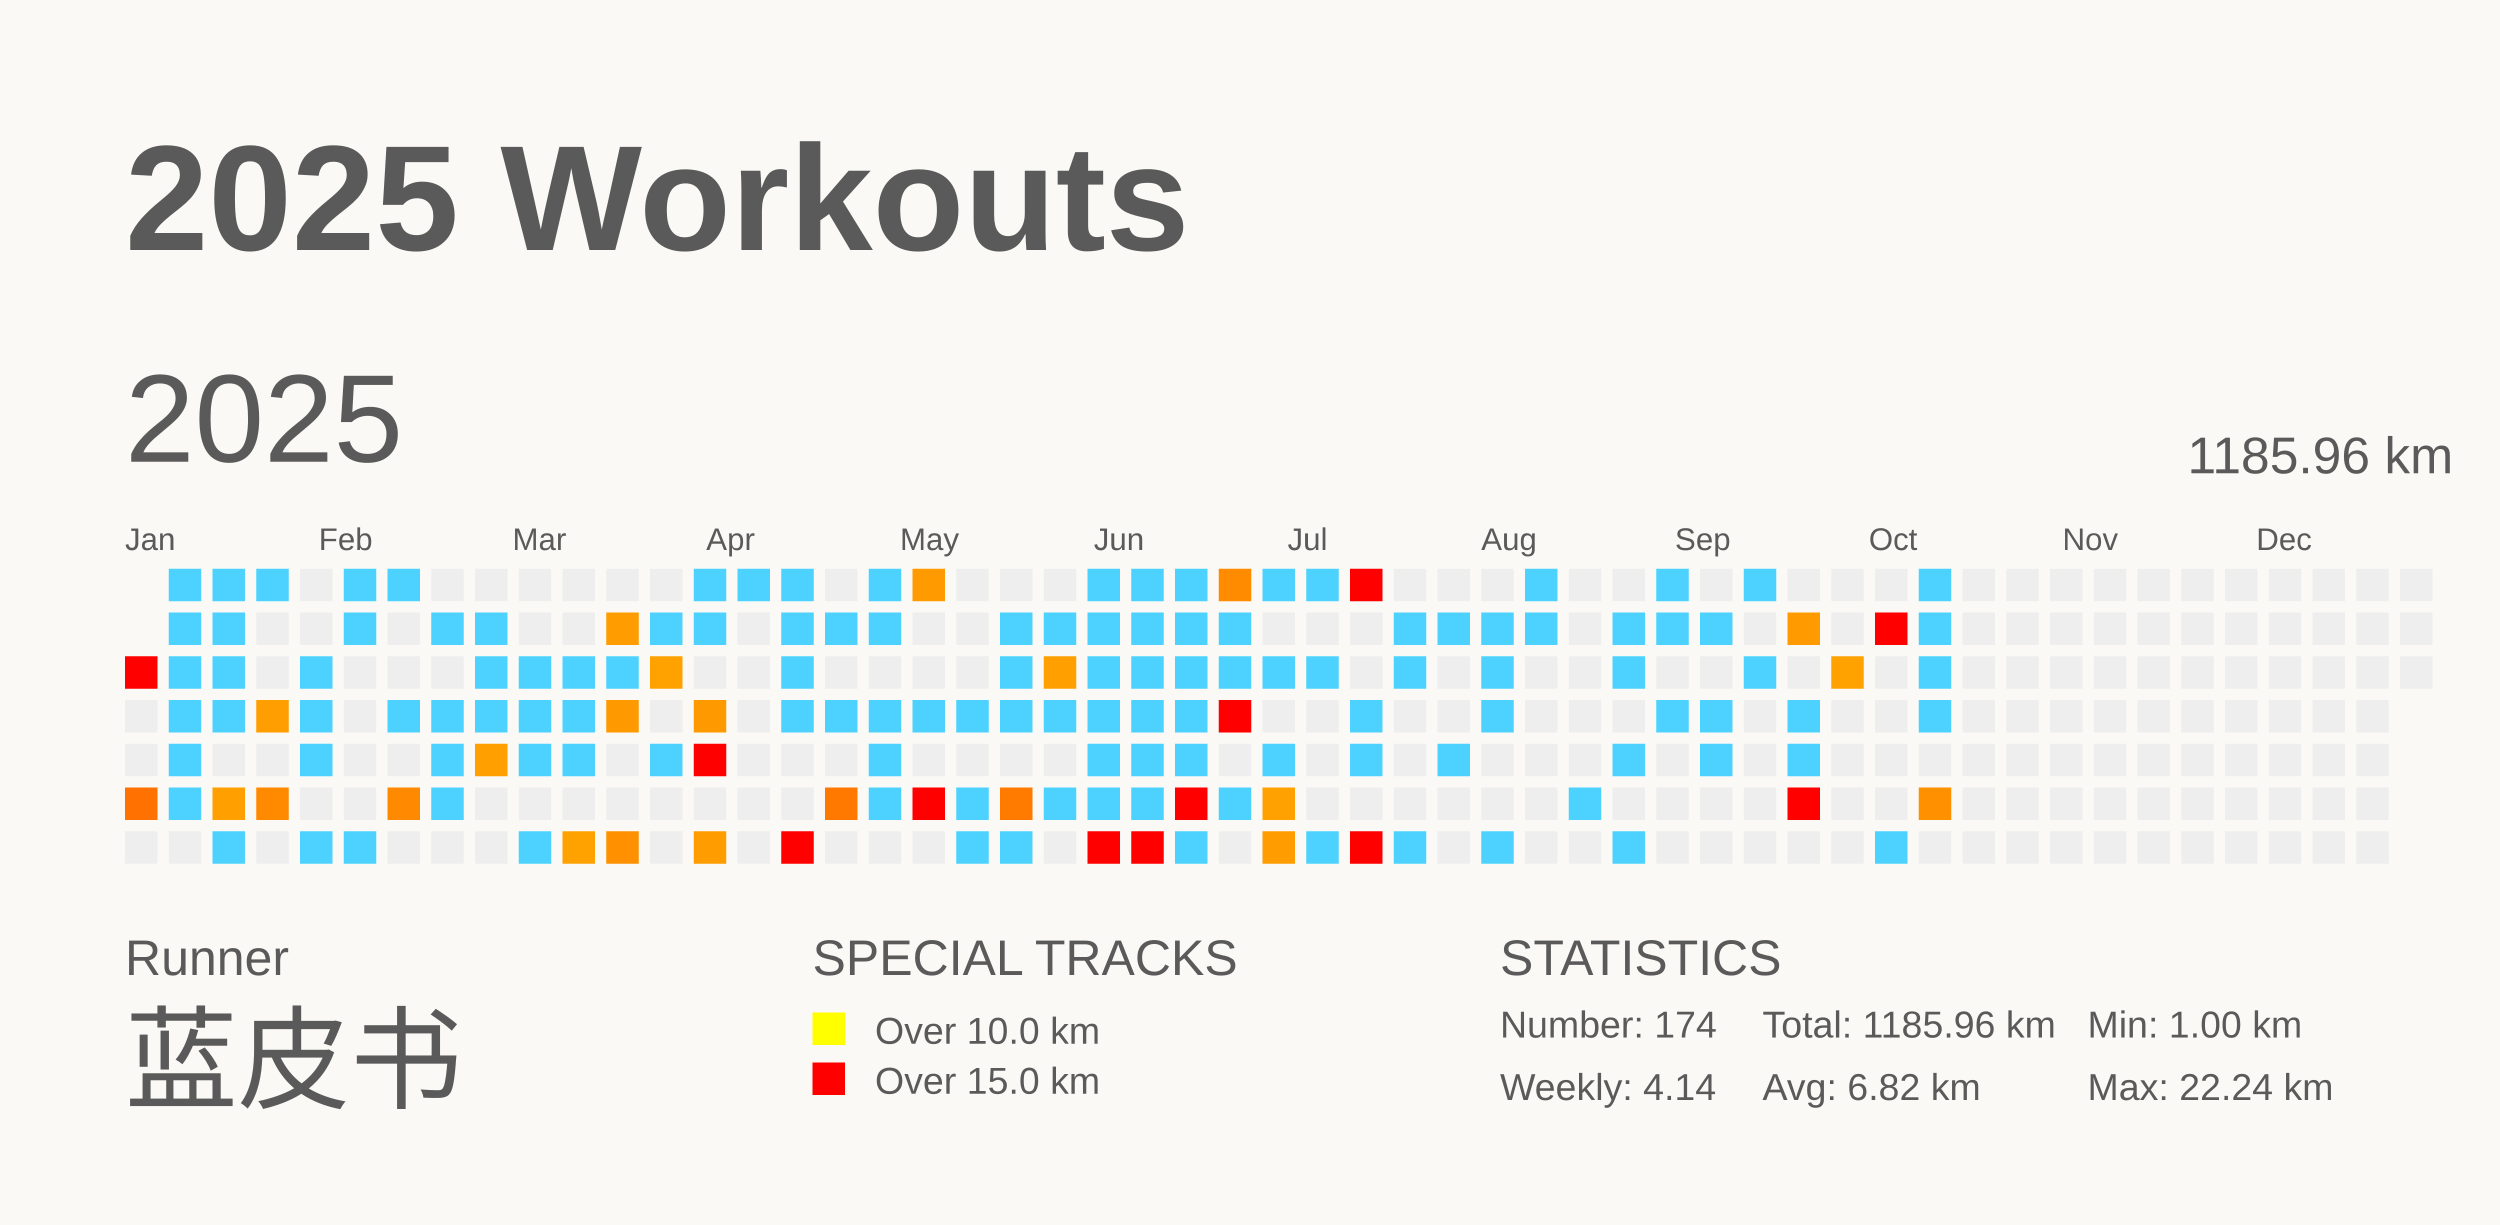
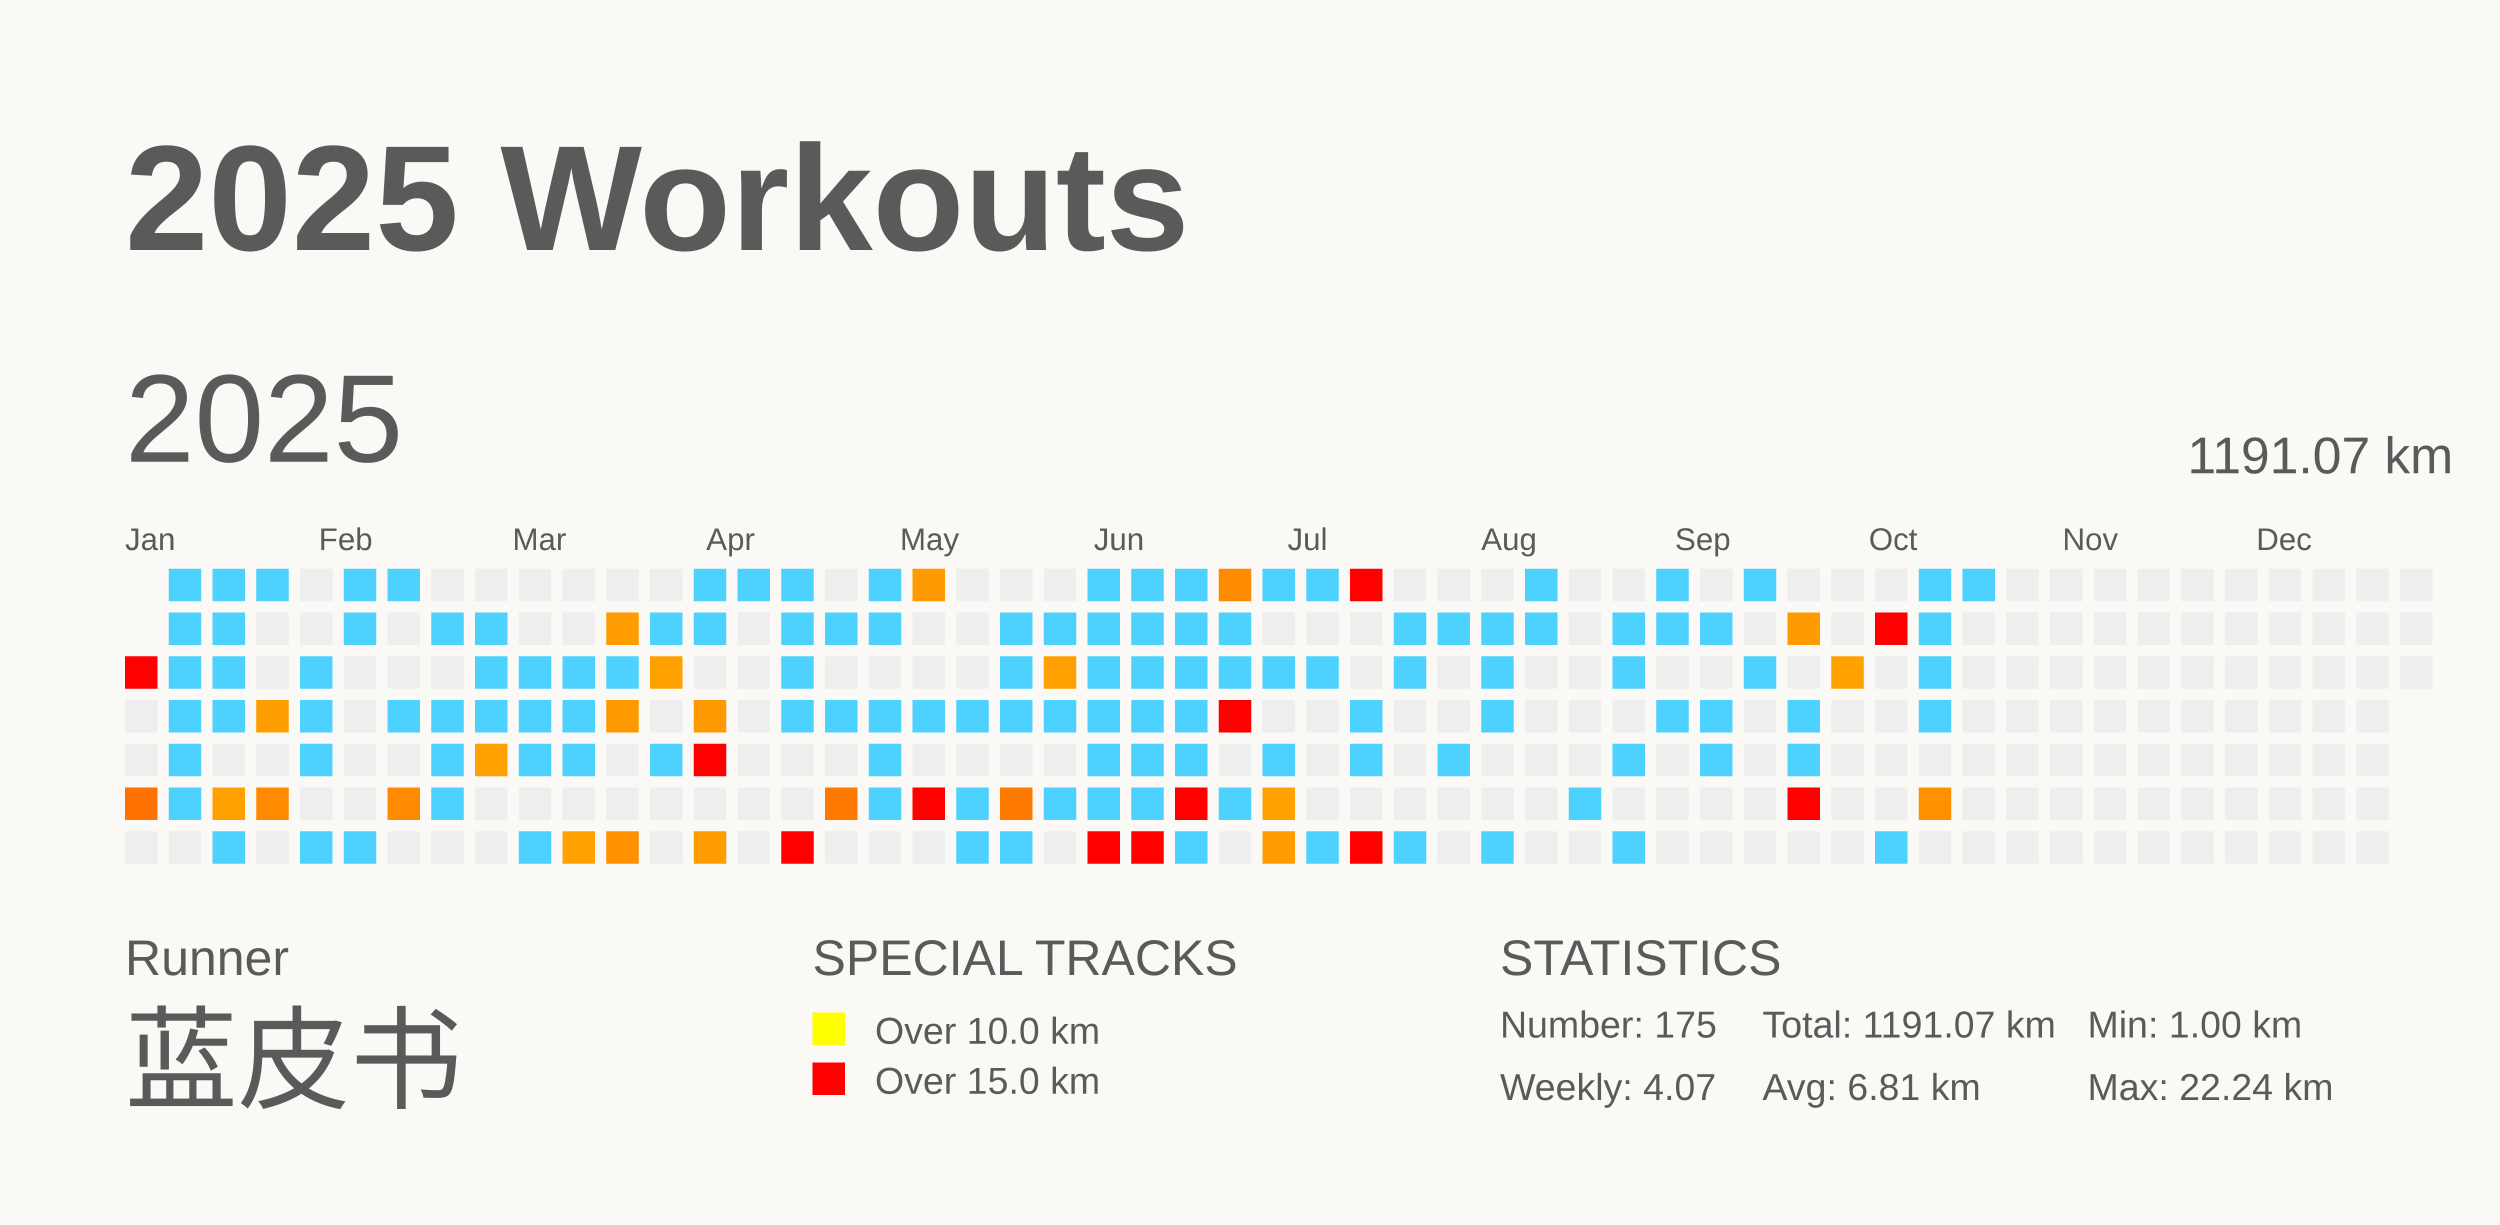
<svg xmlns="http://www.w3.org/2000/svg" baseProfile="full" height="98mm" version="1.1" viewBox="0,0,200,98" width="200mm">
  <defs />
  <rect fill="#FAF9F5" height="98" width="200" x="0" y="0" />
  <text fill="#5A5A5A" style="font-size:12px; font-family:Arial; font-weight:bold;" x="10" y="20">2025 Workouts</text>
  <text fill="#5A5A5A" style="font-size:4px; font-family:Arial" x="10" y="78">Runner</text>
  <text fill="#5A5A5A" style="font-size:9px; font-family:Arial" x="10" y="88">蓝皮书</text>
  <text fill="#5A5A5A" style="font-size:4px; font-family:Arial" x="65" y="78">SPECIAL TRACKS</text>
  <rect fill="yellow" height="2.6" width="2.6" x="65" y="81" />
  <text fill="#5A5A5A" style="font-size:3px; font-family:Arial" x="70" y="83.5">Over 10.0 km</text>
  <rect fill="red" height="2.6" width="2.6" x="65" y="85" />
  <text fill="#5A5A5A" style="font-size:3px; font-family:Arial" x="70" y="87.5">Over 15.0 km</text>
  <text fill="#5A5A5A" style="font-size:4px; font-family:Arial" x="120" y="78">STATISTICS</text>
-   <text fill="#5A5A5A" style="font-size:3px; font-family:Arial" x="120" y="83">Number: 174</text>
-   <text fill="#5A5A5A" style="font-size:3px; font-family:Arial" x="120" y="88">Weekly: 4.14</text>
-   <text fill="#5A5A5A" style="font-size:3px; font-family:Arial" x="141" y="83">Total: 1185.96 km</text>
-   <text fill="#5A5A5A" style="font-size:3px; font-family:Arial" x="141" y="88">Avg: 6.82 km</text>
+   <text fill="#5A5A5A" style="font-size:3px; font-family:Arial" x="120" y="83">Number: 175</text>
+   <text fill="#5A5A5A" style="font-size:3px; font-family:Arial" x="120" y="88">Weekly: 4.07</text>
+   <text fill="#5A5A5A" style="font-size:3px; font-family:Arial" x="141" y="83">Total: 1191.07 km</text>
+   <text fill="#5A5A5A" style="font-size:3px; font-family:Arial" x="141" y="88">Avg: 6.81 km</text>
  <text fill="#5A5A5A" style="font-size:3px; font-family:Arial" x="167" y="83">Min: 1.00 km</text>
  <text fill="#5A5A5A" style="font-size:3px; font-family:Arial" x="167" y="88">Max: 22.24 km</text>
  <text dominant-baseline="hanging" fill="#5A5A5A" style="font-size:10.0px; font-family:Arial;" x="10" y="30">2025</text>
-   <text dominant-baseline="hanging" fill="#5A5A5A" style="font-size:4.125px; font-family:Arial;" x="175" y="35">1185.96 km</text>
+   <text dominant-baseline="hanging" fill="#5A5A5A" style="font-size:4.125px; font-family:Arial;" x="175" y="35">1191.07 km</text>
  <text fill="#5A5A5A" style="font-size:2.5px; font-family:Arial" x="10.0" y="44">Jan</text>
  <text fill="#5A5A5A" style="font-size:2.5px; font-family:Arial" x="25.5" y="44">Feb</text>
  <text fill="#5A5A5A" style="font-size:2.5px; font-family:Arial" x="41.0" y="44">Mar</text>
  <text fill="#5A5A5A" style="font-size:2.5px; font-family:Arial" x="56.5" y="44">Apr</text>
  <text fill="#5A5A5A" style="font-size:2.5px; font-family:Arial" x="72.0" y="44">May</text>
  <text fill="#5A5A5A" style="font-size:2.5px; font-family:Arial" x="87.5" y="44">Jun</text>
  <text fill="#5A5A5A" style="font-size:2.5px; font-family:Arial" x="103.0" y="44">Jul</text>
  <text fill="#5A5A5A" style="font-size:2.5px; font-family:Arial" x="118.5" y="44">Aug</text>
  <text fill="#5A5A5A" style="font-size:2.5px; font-family:Arial" x="134.0" y="44">Sep</text>
  <text fill="#5A5A5A" style="font-size:2.5px; font-family:Arial" x="149.5" y="44">Oct</text>
  <text fill="#5A5A5A" style="font-size:2.5px; font-family:Arial" x="165.0" y="44">Nov</text>
  <text fill="#5A5A5A" style="font-size:2.5px; font-family:Arial" x="180.5" y="44">Dec</text>
  <rect fill="red" height="2.6" width="2.6" x="10.0" y="52.5" />
  <rect fill="#EEEEEE" height="2.6" width="2.6" x="10.0" y="56.0" />
  <rect fill="#EEEEEE" height="2.6" width="2.6" x="10.0" y="59.5" />
  <rect fill="#ff7100" height="2.6" width="2.6" x="10.0" y="63.0" />
  <rect fill="#EEEEEE" height="2.6" width="2.6" x="10.0" y="66.5" />
  <rect fill="#4dd2ff" height="2.6" width="2.6" x="13.5" y="45.5" />
  <rect fill="#4dd2ff" height="2.6" width="2.6" x="13.5" y="49.0" />
  <rect fill="#4dd2ff" height="2.6" width="2.6" x="13.5" y="52.5" />
  <rect fill="#4dd2ff" height="2.6" width="2.6" x="13.5" y="56.0" />
  <rect fill="#4dd2ff" height="2.6" width="2.6" x="13.5" y="59.5" />
  <rect fill="#4dd2ff" height="2.6" width="2.6" x="13.5" y="63.0" />
  <rect fill="#EEEEEE" height="2.6" width="2.6" x="13.5" y="66.5" />
  <rect fill="#4dd2ff" height="2.6" width="2.6" x="17.0" y="45.5" />
  <rect fill="#4dd2ff" height="2.6" width="2.6" x="17.0" y="49.0" />
  <rect fill="#4dd2ff" height="2.6" width="2.6" x="17.0" y="52.5" />
  <rect fill="#4dd2ff" height="2.6" width="2.6" x="17.0" y="56.0" />
  <rect fill="#EEEEEE" height="2.6" width="2.6" x="17.0" y="59.5" />
  <rect fill="#ff9f00" height="2.6" width="2.6" x="17.0" y="63.0" />
  <rect fill="#4dd2ff" height="2.6" width="2.6" x="17.0" y="66.5" />
  <rect fill="#4dd2ff" height="2.6" width="2.6" x="20.5" y="45.5" />
  <rect fill="#EEEEEE" height="2.6" width="2.6" x="20.5" y="49.0" />
  <rect fill="#EEEEEE" height="2.6" width="2.6" x="20.5" y="52.5" />
  <rect fill="#ff9e00" height="2.6" width="2.6" x="20.5" y="56.0" />
  <rect fill="#EEEEEE" height="2.6" width="2.6" x="20.5" y="59.5" />
  <rect fill="#ff8a00" height="2.6" width="2.6" x="20.5" y="63.0" />
  <rect fill="#EEEEEE" height="2.6" width="2.6" x="20.5" y="66.5" />
  <rect fill="#EEEEEE" height="2.6" width="2.6" x="24.0" y="45.5" />
  <rect fill="#EEEEEE" height="2.6" width="2.6" x="24.0" y="49.0" />
  <rect fill="#4dd2ff" height="2.6" width="2.6" x="24.0" y="52.5" />
  <rect fill="#4dd2ff" height="2.6" width="2.6" x="24.0" y="56.0" />
  <rect fill="#4dd2ff" height="2.6" width="2.6" x="24.0" y="59.5" />
  <rect fill="#EEEEEE" height="2.6" width="2.6" x="24.0" y="63.0" />
  <rect fill="#4dd2ff" height="2.6" width="2.6" x="24.0" y="66.5" />
  <rect fill="#4dd2ff" height="2.6" width="2.6" x="27.5" y="45.5" />
  <rect fill="#4dd2ff" height="2.6" width="2.6" x="27.5" y="49.0" />
  <rect fill="#EEEEEE" height="2.6" width="2.6" x="27.5" y="52.5" />
  <rect fill="#EEEEEE" height="2.6" width="2.6" x="27.5" y="56.0" />
  <rect fill="#EEEEEE" height="2.6" width="2.6" x="27.5" y="59.5" />
  <rect fill="#EEEEEE" height="2.6" width="2.6" x="27.5" y="63.0" />
  <rect fill="#4dd2ff" height="2.6" width="2.6" x="27.5" y="66.5" />
  <rect fill="#4dd2ff" height="2.6" width="2.6" x="31.0" y="45.5" />
  <rect fill="#EEEEEE" height="2.6" width="2.6" x="31.0" y="49.0" />
  <rect fill="#EEEEEE" height="2.6" width="2.6" x="31.0" y="52.5" />
  <rect fill="#4dd2ff" height="2.6" width="2.6" x="31.0" y="56.0" />
  <rect fill="#EEEEEE" height="2.6" width="2.6" x="31.0" y="59.5" />
  <rect fill="#ff8900" height="2.6" width="2.6" x="31.0" y="63.0" />
  <rect fill="#EEEEEE" height="2.6" width="2.6" x="31.0" y="66.5" />
  <rect fill="#EEEEEE" height="2.6" width="2.6" x="34.5" y="45.5" />
  <rect fill="#4dd2ff" height="2.6" width="2.6" x="34.5" y="49.0" />
  <rect fill="#EEEEEE" height="2.6" width="2.6" x="34.5" y="52.5" />
  <rect fill="#4dd2ff" height="2.6" width="2.6" x="34.5" y="56.0" />
  <rect fill="#4dd2ff" height="2.6" width="2.6" x="34.5" y="59.5" />
  <rect fill="#4dd2ff" height="2.6" width="2.6" x="34.5" y="63.0" />
  <rect fill="#EEEEEE" height="2.6" width="2.6" x="34.5" y="66.5" />
  <rect fill="#EEEEEE" height="2.6" width="2.6" x="38.0" y="45.5" />
  <rect fill="#4dd2ff" height="2.6" width="2.6" x="38.0" y="49.0" />
  <rect fill="#4dd2ff" height="2.6" width="2.6" x="38.0" y="52.5" />
  <rect fill="#4dd2ff" height="2.6" width="2.6" x="38.0" y="56.0" />
  <rect fill="#ffa000" height="2.6" width="2.6" x="38.0" y="59.5" />
  <rect fill="#EEEEEE" height="2.6" width="2.6" x="38.0" y="63.0" />
  <rect fill="#EEEEEE" height="2.6" width="2.6" x="38.0" y="66.5" />
  <rect fill="#EEEEEE" height="2.6" width="2.6" x="41.5" y="45.5" />
  <rect fill="#EEEEEE" height="2.6" width="2.6" x="41.5" y="49.0" />
  <rect fill="#4dd2ff" height="2.6" width="2.6" x="41.5" y="52.5" />
  <rect fill="#4dd2ff" height="2.6" width="2.6" x="41.5" y="56.0" />
  <rect fill="#4dd2ff" height="2.6" width="2.6" x="41.5" y="59.5" />
  <rect fill="#EEEEEE" height="2.6" width="2.6" x="41.5" y="63.0" />
  <rect fill="#4dd2ff" height="2.6" width="2.6" x="41.5" y="66.5" />
  <rect fill="#EEEEEE" height="2.6" width="2.6" x="45.0" y="45.5" />
  <rect fill="#EEEEEE" height="2.6" width="2.6" x="45.0" y="49.0" />
  <rect fill="#4dd2ff" height="2.6" width="2.6" x="45.0" y="52.5" />
  <rect fill="#4dd2ff" height="2.6" width="2.6" x="45.0" y="56.0" />
  <rect fill="#4dd2ff" height="2.6" width="2.6" x="45.0" y="59.5" />
  <rect fill="#EEEEEE" height="2.6" width="2.6" x="45.0" y="63.0" />
  <rect fill="#ffa200" height="2.6" width="2.6" x="45.0" y="66.5" />
  <rect fill="#EEEEEE" height="2.6" width="2.6" x="48.5" y="45.5" />
  <rect fill="#ff9c00" height="2.6" width="2.6" x="48.5" y="49.0" />
  <rect fill="#4dd2ff" height="2.6" width="2.6" x="48.5" y="52.5" />
  <rect fill="#ff9900" height="2.6" width="2.6" x="48.5" y="56.0" />
  <rect fill="#EEEEEE" height="2.6" width="2.6" x="48.5" y="59.5" />
  <rect fill="#EEEEEE" height="2.6" width="2.6" x="48.5" y="63.0" />
  <rect fill="#ff9000" height="2.6" width="2.6" x="48.5" y="66.5" />
  <rect fill="#EEEEEE" height="2.6" width="2.6" x="52.0" y="45.5" />
  <rect fill="#4dd2ff" height="2.6" width="2.6" x="52.0" y="49.0" />
  <rect fill="#ffa200" height="2.6" width="2.6" x="52.0" y="52.5" />
  <rect fill="#EEEEEE" height="2.6" width="2.6" x="52.0" y="56.0" />
  <rect fill="#4dd2ff" height="2.6" width="2.6" x="52.0" y="59.5" />
  <rect fill="#EEEEEE" height="2.6" width="2.6" x="52.0" y="63.0" />
  <rect fill="#EEEEEE" height="2.6" width="2.6" x="52.0" y="66.5" />
  <rect fill="#4dd2ff" height="2.6" width="2.6" x="55.5" y="45.5" />
  <rect fill="#4dd2ff" height="2.6" width="2.6" x="55.5" y="49.0" />
  <rect fill="#EEEEEE" height="2.6" width="2.6" x="55.5" y="52.5" />
  <rect fill="#ff9900" height="2.6" width="2.6" x="55.5" y="56.0" />
  <rect fill="red" height="2.6" width="2.6" x="55.5" y="59.5" />
  <rect fill="#EEEEEE" height="2.6" width="2.6" x="55.5" y="63.0" />
  <rect fill="#ff9c00" height="2.6" width="2.6" x="55.5" y="66.5" />
  <rect fill="#4dd2ff" height="2.6" width="2.6" x="59.0" y="45.5" />
  <rect fill="#EEEEEE" height="2.6" width="2.6" x="59.0" y="49.0" />
  <rect fill="#EEEEEE" height="2.6" width="2.6" x="59.0" y="52.5" />
  <rect fill="#EEEEEE" height="2.6" width="2.6" x="59.0" y="56.0" />
  <rect fill="#EEEEEE" height="2.6" width="2.6" x="59.0" y="59.5" />
  <rect fill="#EEEEEE" height="2.6" width="2.6" x="59.0" y="63.0" />
  <rect fill="#EEEEEE" height="2.6" width="2.6" x="59.0" y="66.5" />
  <rect fill="#4dd2ff" height="2.6" width="2.6" x="62.5" y="45.5" />
  <rect fill="#4dd2ff" height="2.6" width="2.6" x="62.5" y="49.0" />
  <rect fill="#4dd2ff" height="2.6" width="2.6" x="62.5" y="52.5" />
  <rect fill="#4dd2ff" height="2.6" width="2.6" x="62.5" y="56.0" />
  <rect fill="#EEEEEE" height="2.6" width="2.6" x="62.5" y="59.5" />
  <rect fill="#EEEEEE" height="2.6" width="2.6" x="62.5" y="63.0" />
  <rect fill="red" height="2.6" width="2.6" x="62.5" y="66.5" />
  <rect fill="#EEEEEE" height="2.6" width="2.6" x="66.0" y="45.5" />
  <rect fill="#4dd2ff" height="2.6" width="2.6" x="66.0" y="49.0" />
  <rect fill="#EEEEEE" height="2.6" width="2.6" x="66.0" y="52.5" />
  <rect fill="#4dd2ff" height="2.6" width="2.6" x="66.0" y="56.0" />
  <rect fill="#EEEEEE" height="2.6" width="2.6" x="66.0" y="59.5" />
  <rect fill="#ff7800" height="2.6" width="2.6" x="66.0" y="63.0" />
  <rect fill="#EEEEEE" height="2.6" width="2.6" x="66.0" y="66.5" />
  <rect fill="#4dd2ff" height="2.6" width="2.6" x="69.5" y="45.5" />
  <rect fill="#4dd2ff" height="2.6" width="2.6" x="69.5" y="49.0" />
  <rect fill="#EEEEEE" height="2.6" width="2.6" x="69.5" y="52.5" />
  <rect fill="#4dd2ff" height="2.6" width="2.6" x="69.5" y="56.0" />
  <rect fill="#4dd2ff" height="2.6" width="2.6" x="69.5" y="59.5" />
  <rect fill="#4dd2ff" height="2.6" width="2.6" x="69.5" y="63.0" />
  <rect fill="#EEEEEE" height="2.6" width="2.6" x="69.5" y="66.5" />
  <rect fill="#ff9a00" height="2.6" width="2.6" x="73.0" y="45.5" />
  <rect fill="#EEEEEE" height="2.6" width="2.6" x="73.0" y="49.0" />
  <rect fill="#EEEEEE" height="2.6" width="2.6" x="73.0" y="52.5" />
  <rect fill="#4dd2ff" height="2.6" width="2.6" x="73.0" y="56.0" />
  <rect fill="#EEEEEE" height="2.6" width="2.6" x="73.0" y="59.5" />
  <rect fill="red" height="2.6" width="2.6" x="73.0" y="63.0" />
  <rect fill="#EEEEEE" height="2.6" width="2.6" x="73.0" y="66.5" />
  <rect fill="#EEEEEE" height="2.6" width="2.6" x="76.5" y="45.5" />
  <rect fill="#EEEEEE" height="2.6" width="2.6" x="76.5" y="49.0" />
  <rect fill="#EEEEEE" height="2.6" width="2.6" x="76.5" y="52.5" />
  <rect fill="#4dd2ff" height="2.6" width="2.6" x="76.5" y="56.0" />
  <rect fill="#EEEEEE" height="2.6" width="2.6" x="76.5" y="59.5" />
  <rect fill="#4dd2ff" height="2.6" width="2.6" x="76.5" y="63.0" />
  <rect fill="#4dd2ff" height="2.6" width="2.6" x="76.5" y="66.5" />
  <rect fill="#EEEEEE" height="2.6" width="2.6" x="80.0" y="45.5" />
  <rect fill="#4dd2ff" height="2.6" width="2.6" x="80.0" y="49.0" />
  <rect fill="#4dd2ff" height="2.6" width="2.6" x="80.0" y="52.5" />
  <rect fill="#4dd2ff" height="2.6" width="2.6" x="80.0" y="56.0" />
  <rect fill="#EEEEEE" height="2.6" width="2.6" x="80.0" y="59.5" />
  <rect fill="#ff7b00" height="2.6" width="2.6" x="80.0" y="63.0" />
  <rect fill="#4dd2ff" height="2.6" width="2.6" x="80.0" y="66.5" />
  <rect fill="#EEEEEE" height="2.6" width="2.6" x="83.5" y="45.5" />
  <rect fill="#4dd2ff" height="2.6" width="2.6" x="83.5" y="49.0" />
  <rect fill="#ffa000" height="2.6" width="2.6" x="83.5" y="52.5" />
  <rect fill="#4dd2ff" height="2.6" width="2.6" x="83.5" y="56.0" />
  <rect fill="#EEEEEE" height="2.6" width="2.6" x="83.5" y="59.5" />
  <rect fill="#4dd2ff" height="2.6" width="2.6" x="83.5" y="63.0" />
  <rect fill="#EEEEEE" height="2.6" width="2.6" x="83.5" y="66.5" />
  <rect fill="#4dd2ff" height="2.6" width="2.6" x="87.0" y="45.5" />
  <rect fill="#4dd2ff" height="2.6" width="2.6" x="87.0" y="49.0" />
  <rect fill="#4dd2ff" height="2.6" width="2.6" x="87.0" y="52.5" />
  <rect fill="#4dd2ff" height="2.6" width="2.6" x="87.0" y="56.0" />
  <rect fill="#4dd2ff" height="2.6" width="2.6" x="87.0" y="59.5" />
  <rect fill="#4dd2ff" height="2.6" width="2.6" x="87.0" y="63.0" />
  <rect fill="red" height="2.6" width="2.6" x="87.0" y="66.5" />
  <rect fill="#4dd2ff" height="2.6" width="2.6" x="90.5" y="45.5" />
  <rect fill="#4dd2ff" height="2.6" width="2.6" x="90.5" y="49.0" />
  <rect fill="#4dd2ff" height="2.6" width="2.6" x="90.5" y="52.5" />
  <rect fill="#4dd2ff" height="2.6" width="2.6" x="90.5" y="56.0" />
  <rect fill="#4dd2ff" height="2.6" width="2.6" x="90.5" y="59.5" />
  <rect fill="#4dd2ff" height="2.6" width="2.6" x="90.5" y="63.0" />
  <rect fill="red" height="2.6" width="2.6" x="90.5" y="66.5" />
  <rect fill="#4dd2ff" height="2.6" width="2.6" x="94.0" y="45.5" />
  <rect fill="#4dd2ff" height="2.6" width="2.6" x="94.0" y="49.0" />
  <rect fill="#4dd2ff" height="2.6" width="2.6" x="94.0" y="52.5" />
  <rect fill="#4dd2ff" height="2.6" width="2.6" x="94.0" y="56.0" />
  <rect fill="#4dd2ff" height="2.6" width="2.6" x="94.0" y="59.5" />
  <rect fill="red" height="2.6" width="2.6" x="94.0" y="63.0" />
  <rect fill="#4dd2ff" height="2.6" width="2.6" x="94.0" y="66.5" />
  <rect fill="#ff8c00" height="2.6" width="2.6" x="97.5" y="45.5" />
  <rect fill="#4dd2ff" height="2.6" width="2.6" x="97.5" y="49.0" />
  <rect fill="#4dd2ff" height="2.6" width="2.6" x="97.5" y="52.5" />
  <rect fill="red" height="2.6" width="2.6" x="97.5" y="56.0" />
  <rect fill="#EEEEEE" height="2.6" width="2.6" x="97.5" y="59.5" />
  <rect fill="#4dd2ff" height="2.6" width="2.6" x="97.5" y="63.0" />
  <rect fill="#EEEEEE" height="2.6" width="2.6" x="97.5" y="66.5" />
  <rect fill="#4dd2ff" height="2.6" width="2.6" x="101.0" y="45.5" />
  <rect fill="#EEEEEE" height="2.6" width="2.6" x="101.0" y="49.0" />
  <rect fill="#4dd2ff" height="2.6" width="2.6" x="101.0" y="52.5" />
  <rect fill="#EEEEEE" height="2.6" width="2.6" x="101.0" y="56.0" />
  <rect fill="#4dd2ff" height="2.6" width="2.6" x="101.0" y="59.5" />
  <rect fill="#ffa100" height="2.6" width="2.6" x="101.0" y="63.0" />
  <rect fill="#ff9c00" height="2.6" width="2.6" x="101.0" y="66.5" />
  <rect fill="#4dd2ff" height="2.6" width="2.6" x="104.5" y="45.5" />
  <rect fill="#EEEEEE" height="2.6" width="2.6" x="104.5" y="49.0" />
  <rect fill="#4dd2ff" height="2.6" width="2.6" x="104.5" y="52.5" />
  <rect fill="#EEEEEE" height="2.6" width="2.6" x="104.5" y="56.0" />
  <rect fill="#EEEEEE" height="2.6" width="2.6" x="104.5" y="59.5" />
  <rect fill="#EEEEEE" height="2.6" width="2.6" x="104.5" y="63.0" />
  <rect fill="#4dd2ff" height="2.6" width="2.6" x="104.5" y="66.5" />
  <rect fill="red" height="2.6" width="2.6" x="108.0" y="45.5" />
  <rect fill="#EEEEEE" height="2.6" width="2.6" x="108.0" y="49.0" />
  <rect fill="#EEEEEE" height="2.6" width="2.6" x="108.0" y="52.5" />
  <rect fill="#4dd2ff" height="2.6" width="2.6" x="108.0" y="56.0" />
  <rect fill="#4dd2ff" height="2.6" width="2.6" x="108.0" y="59.5" />
  <rect fill="#EEEEEE" height="2.6" width="2.6" x="108.0" y="63.0" />
  <rect fill="red" height="2.6" width="2.6" x="108.0" y="66.5" />
  <rect fill="#EEEEEE" height="2.6" width="2.6" x="111.5" y="45.5" />
  <rect fill="#4dd2ff" height="2.6" width="2.6" x="111.5" y="49.0" />
  <rect fill="#4dd2ff" height="2.6" width="2.6" x="111.5" y="52.5" />
  <rect fill="#EEEEEE" height="2.6" width="2.6" x="111.5" y="56.0" />
  <rect fill="#EEEEEE" height="2.6" width="2.6" x="111.5" y="59.5" />
  <rect fill="#EEEEEE" height="2.6" width="2.6" x="111.5" y="63.0" />
  <rect fill="#4dd2ff" height="2.6" width="2.6" x="111.5" y="66.5" />
  <rect fill="#EEEEEE" height="2.6" width="2.6" x="115.0" y="45.5" />
  <rect fill="#4dd2ff" height="2.6" width="2.6" x="115.0" y="49.0" />
  <rect fill="#EEEEEE" height="2.6" width="2.6" x="115.0" y="52.5" />
  <rect fill="#EEEEEE" height="2.6" width="2.6" x="115.0" y="56.0" />
  <rect fill="#4dd2ff" height="2.6" width="2.6" x="115.0" y="59.5" />
  <rect fill="#EEEEEE" height="2.6" width="2.6" x="115.0" y="63.0" />
  <rect fill="#EEEEEE" height="2.6" width="2.6" x="115.0" y="66.5" />
  <rect fill="#EEEEEE" height="2.6" width="2.6" x="118.5" y="45.5" />
  <rect fill="#4dd2ff" height="2.6" width="2.6" x="118.5" y="49.0" />
  <rect fill="#4dd2ff" height="2.6" width="2.6" x="118.5" y="52.5" />
  <rect fill="#4dd2ff" height="2.6" width="2.6" x="118.5" y="56.0" />
  <rect fill="#EEEEEE" height="2.6" width="2.6" x="118.5" y="59.5" />
  <rect fill="#EEEEEE" height="2.6" width="2.6" x="118.5" y="63.0" />
  <rect fill="#4dd2ff" height="2.6" width="2.6" x="118.5" y="66.5" />
  <rect fill="#4dd2ff" height="2.6" width="2.6" x="122.0" y="45.5" />
  <rect fill="#4dd2ff" height="2.6" width="2.6" x="122.0" y="49.0" />
  <rect fill="#EEEEEE" height="2.6" width="2.6" x="122.0" y="52.5" />
  <rect fill="#EEEEEE" height="2.6" width="2.6" x="122.0" y="56.0" />
  <rect fill="#EEEEEE" height="2.6" width="2.6" x="122.0" y="59.5" />
  <rect fill="#EEEEEE" height="2.6" width="2.6" x="122.0" y="63.0" />
  <rect fill="#EEEEEE" height="2.6" width="2.6" x="122.0" y="66.5" />
  <rect fill="#EEEEEE" height="2.6" width="2.6" x="125.5" y="45.5" />
  <rect fill="#EEEEEE" height="2.6" width="2.6" x="125.5" y="49.0" />
  <rect fill="#EEEEEE" height="2.6" width="2.6" x="125.5" y="52.5" />
  <rect fill="#EEEEEE" height="2.6" width="2.6" x="125.5" y="56.0" />
  <rect fill="#EEEEEE" height="2.6" width="2.6" x="125.5" y="59.5" />
  <rect fill="#4dd2ff" height="2.6" width="2.6" x="125.5" y="63.0" />
  <rect fill="#EEEEEE" height="2.6" width="2.6" x="125.5" y="66.5" />
  <rect fill="#EEEEEE" height="2.6" width="2.6" x="129.0" y="45.5" />
  <rect fill="#4dd2ff" height="2.6" width="2.6" x="129.0" y="49.0" />
  <rect fill="#4dd2ff" height="2.6" width="2.6" x="129.0" y="52.5" />
  <rect fill="#EEEEEE" height="2.6" width="2.6" x="129.0" y="56.0" />
  <rect fill="#4dd2ff" height="2.6" width="2.6" x="129.0" y="59.5" />
  <rect fill="#EEEEEE" height="2.6" width="2.6" x="129.0" y="63.0" />
  <rect fill="#4dd2ff" height="2.6" width="2.6" x="129.0" y="66.5" />
  <rect fill="#4dd2ff" height="2.6" width="2.6" x="132.5" y="45.5" />
  <rect fill="#4dd2ff" height="2.6" width="2.6" x="132.5" y="49.0" />
  <rect fill="#EEEEEE" height="2.6" width="2.6" x="132.5" y="52.5" />
  <rect fill="#4dd2ff" height="2.6" width="2.6" x="132.5" y="56.0" />
  <rect fill="#EEEEEE" height="2.6" width="2.6" x="132.5" y="59.5" />
  <rect fill="#EEEEEE" height="2.6" width="2.6" x="132.5" y="63.0" />
  <rect fill="#EEEEEE" height="2.6" width="2.6" x="132.5" y="66.5" />
  <rect fill="#EEEEEE" height="2.6" width="2.6" x="136.0" y="45.5" />
  <rect fill="#4dd2ff" height="2.6" width="2.6" x="136.0" y="49.0" />
  <rect fill="#EEEEEE" height="2.6" width="2.6" x="136.0" y="52.5" />
  <rect fill="#4dd2ff" height="2.6" width="2.6" x="136.0" y="56.0" />
  <rect fill="#4dd2ff" height="2.6" width="2.6" x="136.0" y="59.5" />
  <rect fill="#EEEEEE" height="2.6" width="2.6" x="136.0" y="63.0" />
  <rect fill="#EEEEEE" height="2.6" width="2.6" x="136.0" y="66.5" />
  <rect fill="#4dd2ff" height="2.6" width="2.6" x="139.5" y="45.5" />
  <rect fill="#EEEEEE" height="2.6" width="2.6" x="139.5" y="49.0" />
  <rect fill="#4dd2ff" height="2.6" width="2.6" x="139.5" y="52.5" />
  <rect fill="#EEEEEE" height="2.6" width="2.6" x="139.5" y="56.0" />
  <rect fill="#EEEEEE" height="2.6" width="2.6" x="139.5" y="59.5" />
  <rect fill="#EEEEEE" height="2.6" width="2.6" x="139.5" y="63.0" />
  <rect fill="#EEEEEE" height="2.6" width="2.6" x="139.5" y="66.5" />
  <rect fill="#EEEEEE" height="2.6" width="2.6" x="143.0" y="45.5" />
  <rect fill="#ff9b00" height="2.6" width="2.6" x="143.0" y="49.0" />
  <rect fill="#EEEEEE" height="2.6" width="2.6" x="143.0" y="52.5" />
  <rect fill="#4dd2ff" height="2.6" width="2.6" x="143.0" y="56.0" />
  <rect fill="#4dd2ff" height="2.6" width="2.6" x="143.0" y="59.5" />
  <rect fill="red" height="2.6" width="2.6" x="143.0" y="63.0" />
  <rect fill="#EEEEEE" height="2.6" width="2.6" x="143.0" y="66.5" />
  <rect fill="#EEEEEE" height="2.6" width="2.6" x="146.5" y="45.5" />
  <rect fill="#EEEEEE" height="2.6" width="2.6" x="146.5" y="49.0" />
  <rect fill="#ffa200" height="2.6" width="2.6" x="146.5" y="52.5" />
  <rect fill="#EEEEEE" height="2.6" width="2.6" x="146.5" y="56.0" />
  <rect fill="#EEEEEE" height="2.6" width="2.6" x="146.5" y="59.5" />
  <rect fill="#EEEEEE" height="2.6" width="2.6" x="146.5" y="63.0" />
  <rect fill="#EEEEEE" height="2.6" width="2.6" x="146.5" y="66.5" />
  <rect fill="#EEEEEE" height="2.6" width="2.6" x="150.0" y="45.5" />
  <rect fill="red" height="2.6" width="2.6" x="150.0" y="49.0" />
  <rect fill="#EEEEEE" height="2.6" width="2.6" x="150.0" y="52.5" />
  <rect fill="#EEEEEE" height="2.6" width="2.6" x="150.0" y="56.0" />
  <rect fill="#EEEEEE" height="2.6" width="2.6" x="150.0" y="59.5" />
  <rect fill="#EEEEEE" height="2.6" width="2.6" x="150.0" y="63.0" />
  <rect fill="#4dd2ff" height="2.6" width="2.6" x="150.0" y="66.5" />
  <rect fill="#4dd2ff" height="2.6" width="2.6" x="153.5" y="45.5" />
  <rect fill="#4dd2ff" height="2.6" width="2.6" x="153.5" y="49.0" />
  <rect fill="#4dd2ff" height="2.6" width="2.6" x="153.5" y="52.5" />
  <rect fill="#4dd2ff" height="2.6" width="2.6" x="153.5" y="56.0" />
  <rect fill="#EEEEEE" height="2.6" width="2.6" x="153.5" y="59.5" />
  <rect fill="#ff9000" height="2.6" width="2.6" x="153.5" y="63.0" />
  <rect fill="#EEEEEE" height="2.6" width="2.6" x="153.5" y="66.5" />
-   <rect fill="#EEEEEE" height="2.6" width="2.6" x="157.0" y="45.5" />
+   <rect fill="#4dd2ff" height="2.6" width="2.6" x="157.0" y="45.5" />
  <rect fill="#EEEEEE" height="2.6" width="2.6" x="157.0" y="49.0" />
  <rect fill="#EEEEEE" height="2.6" width="2.6" x="157.0" y="52.5" />
  <rect fill="#EEEEEE" height="2.6" width="2.6" x="157.0" y="56.0" />
  <rect fill="#EEEEEE" height="2.6" width="2.6" x="157.0" y="59.5" />
  <rect fill="#EEEEEE" height="2.6" width="2.6" x="157.0" y="63.0" />
  <rect fill="#EEEEEE" height="2.6" width="2.6" x="157.0" y="66.5" />
  <rect fill="#EEEEEE" height="2.6" width="2.6" x="160.5" y="45.5" />
  <rect fill="#EEEEEE" height="2.6" width="2.6" x="160.5" y="49.0" />
  <rect fill="#EEEEEE" height="2.6" width="2.6" x="160.5" y="52.5" />
  <rect fill="#EEEEEE" height="2.6" width="2.6" x="160.5" y="56.0" />
  <rect fill="#EEEEEE" height="2.6" width="2.6" x="160.5" y="59.5" />
  <rect fill="#EEEEEE" height="2.6" width="2.6" x="160.5" y="63.0" />
  <rect fill="#EEEEEE" height="2.6" width="2.6" x="160.5" y="66.5" />
  <rect fill="#EEEEEE" height="2.6" width="2.6" x="164.0" y="45.5" />
  <rect fill="#EEEEEE" height="2.6" width="2.6" x="164.0" y="49.0" />
  <rect fill="#EEEEEE" height="2.6" width="2.6" x="164.0" y="52.5" />
  <rect fill="#EEEEEE" height="2.6" width="2.6" x="164.0" y="56.0" />
  <rect fill="#EEEEEE" height="2.6" width="2.6" x="164.0" y="59.5" />
  <rect fill="#EEEEEE" height="2.6" width="2.6" x="164.0" y="63.0" />
  <rect fill="#EEEEEE" height="2.6" width="2.6" x="164.0" y="66.5" />
  <rect fill="#EEEEEE" height="2.6" width="2.6" x="167.5" y="45.5" />
  <rect fill="#EEEEEE" height="2.6" width="2.6" x="167.5" y="49.0" />
  <rect fill="#EEEEEE" height="2.6" width="2.6" x="167.5" y="52.5" />
  <rect fill="#EEEEEE" height="2.6" width="2.6" x="167.5" y="56.0" />
  <rect fill="#EEEEEE" height="2.6" width="2.6" x="167.5" y="59.5" />
  <rect fill="#EEEEEE" height="2.6" width="2.6" x="167.5" y="63.0" />
  <rect fill="#EEEEEE" height="2.6" width="2.6" x="167.5" y="66.5" />
  <rect fill="#EEEEEE" height="2.6" width="2.6" x="171.0" y="45.5" />
  <rect fill="#EEEEEE" height="2.6" width="2.6" x="171.0" y="49.0" />
  <rect fill="#EEEEEE" height="2.6" width="2.6" x="171.0" y="52.5" />
  <rect fill="#EEEEEE" height="2.6" width="2.6" x="171.0" y="56.0" />
  <rect fill="#EEEEEE" height="2.6" width="2.6" x="171.0" y="59.5" />
  <rect fill="#EEEEEE" height="2.6" width="2.6" x="171.0" y="63.0" />
  <rect fill="#EEEEEE" height="2.6" width="2.6" x="171.0" y="66.5" />
  <rect fill="#EEEEEE" height="2.6" width="2.6" x="174.5" y="45.5" />
  <rect fill="#EEEEEE" height="2.6" width="2.6" x="174.5" y="49.0" />
  <rect fill="#EEEEEE" height="2.6" width="2.6" x="174.5" y="52.5" />
  <rect fill="#EEEEEE" height="2.6" width="2.6" x="174.5" y="56.0" />
  <rect fill="#EEEEEE" height="2.6" width="2.6" x="174.5" y="59.5" />
  <rect fill="#EEEEEE" height="2.6" width="2.6" x="174.5" y="63.0" />
  <rect fill="#EEEEEE" height="2.6" width="2.6" x="174.5" y="66.5" />
  <rect fill="#EEEEEE" height="2.6" width="2.6" x="178.0" y="45.5" />
  <rect fill="#EEEEEE" height="2.6" width="2.6" x="178.0" y="49.0" />
  <rect fill="#EEEEEE" height="2.6" width="2.6" x="178.0" y="52.5" />
  <rect fill="#EEEEEE" height="2.6" width="2.6" x="178.0" y="56.0" />
  <rect fill="#EEEEEE" height="2.6" width="2.6" x="178.0" y="59.5" />
  <rect fill="#EEEEEE" height="2.6" width="2.6" x="178.0" y="63.0" />
  <rect fill="#EEEEEE" height="2.6" width="2.6" x="178.0" y="66.5" />
  <rect fill="#EEEEEE" height="2.6" width="2.6" x="181.5" y="45.5" />
  <rect fill="#EEEEEE" height="2.6" width="2.6" x="181.5" y="49.0" />
  <rect fill="#EEEEEE" height="2.6" width="2.6" x="181.5" y="52.5" />
  <rect fill="#EEEEEE" height="2.6" width="2.6" x="181.5" y="56.0" />
  <rect fill="#EEEEEE" height="2.6" width="2.6" x="181.5" y="59.5" />
  <rect fill="#EEEEEE" height="2.6" width="2.6" x="181.5" y="63.0" />
  <rect fill="#EEEEEE" height="2.6" width="2.6" x="181.5" y="66.5" />
  <rect fill="#EEEEEE" height="2.6" width="2.6" x="185.0" y="45.5" />
  <rect fill="#EEEEEE" height="2.6" width="2.6" x="185.0" y="49.0" />
  <rect fill="#EEEEEE" height="2.6" width="2.6" x="185.0" y="52.5" />
  <rect fill="#EEEEEE" height="2.6" width="2.6" x="185.0" y="56.0" />
  <rect fill="#EEEEEE" height="2.6" width="2.6" x="185.0" y="59.5" />
  <rect fill="#EEEEEE" height="2.6" width="2.6" x="185.0" y="63.0" />
  <rect fill="#EEEEEE" height="2.6" width="2.6" x="185.0" y="66.5" />
  <rect fill="#EEEEEE" height="2.6" width="2.6" x="188.5" y="45.5" />
  <rect fill="#EEEEEE" height="2.6" width="2.6" x="188.5" y="49.0" />
  <rect fill="#EEEEEE" height="2.6" width="2.6" x="188.5" y="52.5" />
  <rect fill="#EEEEEE" height="2.6" width="2.6" x="188.5" y="56.0" />
  <rect fill="#EEEEEE" height="2.6" width="2.6" x="188.5" y="59.5" />
  <rect fill="#EEEEEE" height="2.6" width="2.6" x="188.5" y="63.0" />
  <rect fill="#EEEEEE" height="2.6" width="2.6" x="188.5" y="66.5" />
  <rect fill="#EEEEEE" height="2.6" width="2.6" x="192.0" y="45.5" />
  <rect fill="#EEEEEE" height="2.6" width="2.6" x="192.0" y="49.0" />
  <rect fill="#EEEEEE" height="2.6" width="2.6" x="192.0" y="52.5" />
</svg>
